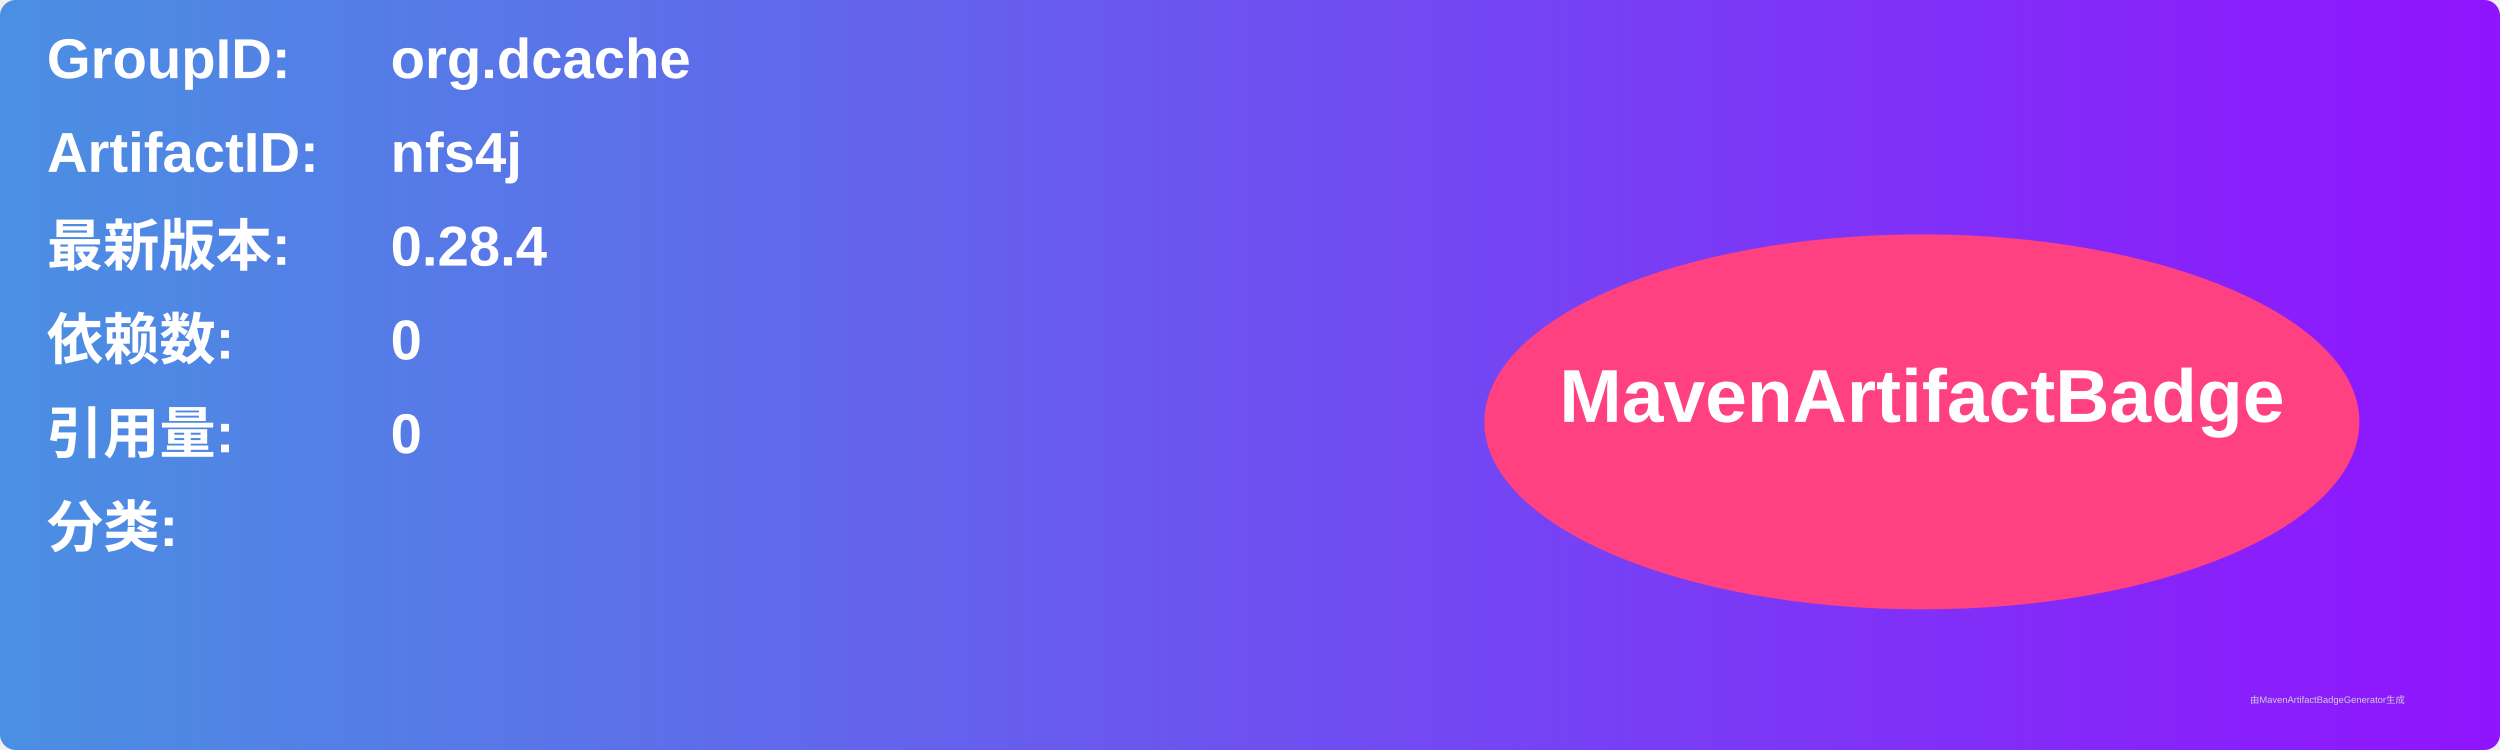
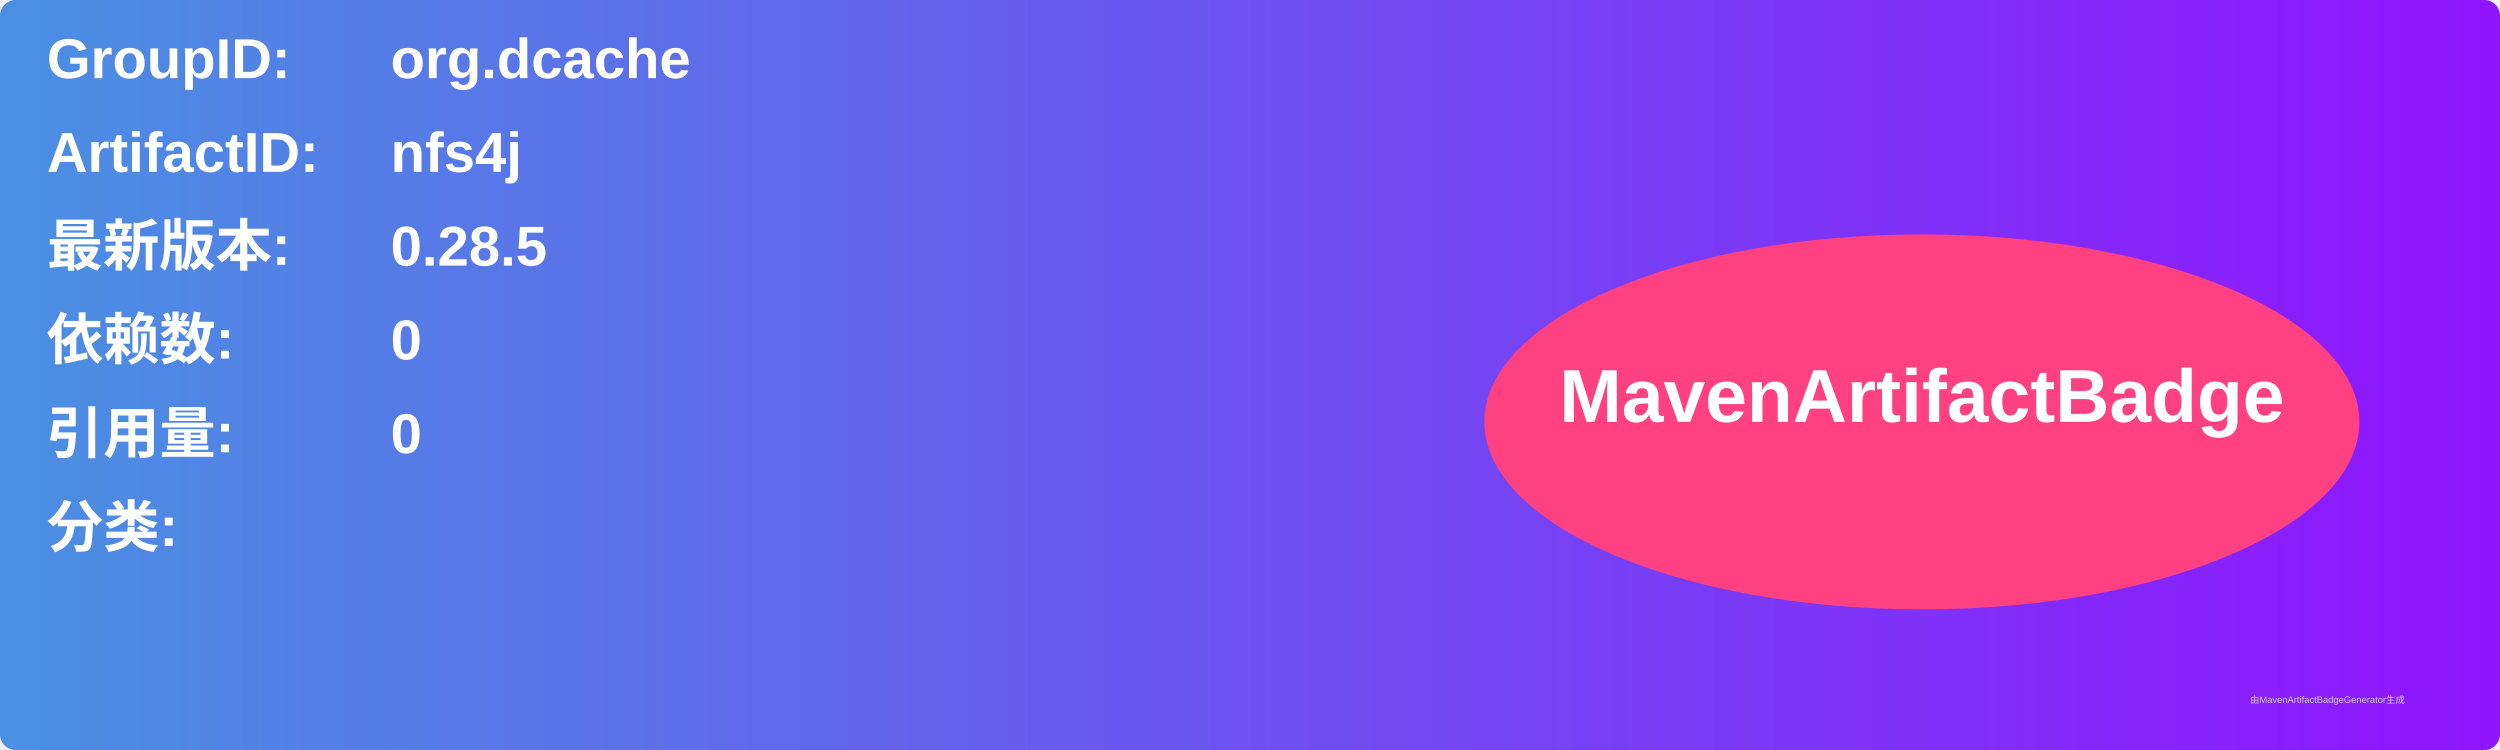
<svg xmlns="http://www.w3.org/2000/svg" width="800" height="240" viewBox="0 0 800 240">
  <linearGradient id="grad" x1="0%" y1="0%" x2="100%" y2="0%">
    <stop offset="0%" stop-color="#4a90e2" />
    <stop offset="100%" stop-color="#9013fe" />
  </linearGradient>
  <rect width="100%" height="100%" rx="5" ry="5" fill="url(#grad)" />
  <g transform="translate(15, 15)">
    <text x="0" y="10" font-family="Arial" font-size="18" fill="white" font-weight="bold" width="260">GroupID:</text>
    <text x="110" y="10" font-family="Arial" font-size="18" fill="white" font-weight="bold" width="460">org.dcache</text>
    <text x="0" y="40" font-family="Arial" font-size="18" fill="white" font-weight="bold" width="260">ArtifactID:</text>
    <text x="110" y="40" font-family="Arial" font-size="18" fill="white" font-weight="bold" width="460">nfs4j</text>
    <text x="0" y="70" font-family="Arial" font-size="18" fill="white" font-weight="bold">最新版本:</text>
    <text x="110" y="70" font-family="Arial" font-size="18" fill="white" font-weight="bold">
-       <tspan font-weight="bold">0.28.4</tspan>
+       <tspan font-weight="bold">0.28.5</tspan>
    </text>
    <text x="0" y="100" font-family="Arial" font-size="18" fill="white" font-weight="bold">依赖数: </text>
    <text x="110" y="100" font-family="Arial" font-size="18" fill="white">
      <tspan font-weight="bold">0</tspan>
    </text>
    <text x="0" y="130" font-family="Arial" font-size="18" fill="white" font-weight="bold">引用量: </text>
    <text x="110" y="130" font-family="Arial" font-size="18" fill="white">
      <tspan font-weight="bold">0</tspan>
    </text>
    <text x="0" y="160" font-family="Arial" font-size="18" fill="white" font-weight="bold">分类:</text>
    <text x="10" y="190" font-family="Arial" font-size="10" fill="white">
      <tspan font-weight="bold" />
    </text>
    <ellipse cx="600" cy="120" rx="140" ry="60" fill="#ff4081" />
    <text x="600" y="120" text-anchor="middle" font-family="Arial" font-size="24" fill="white" font-weight="bold">MavenArtifactBadge</text>
  </g>
  <text x="720" y="225" font-family="Arial" font-size="3" fill="#d0d0d0">由MavenArtifactBadgeGenerator生成</text>
</svg>
